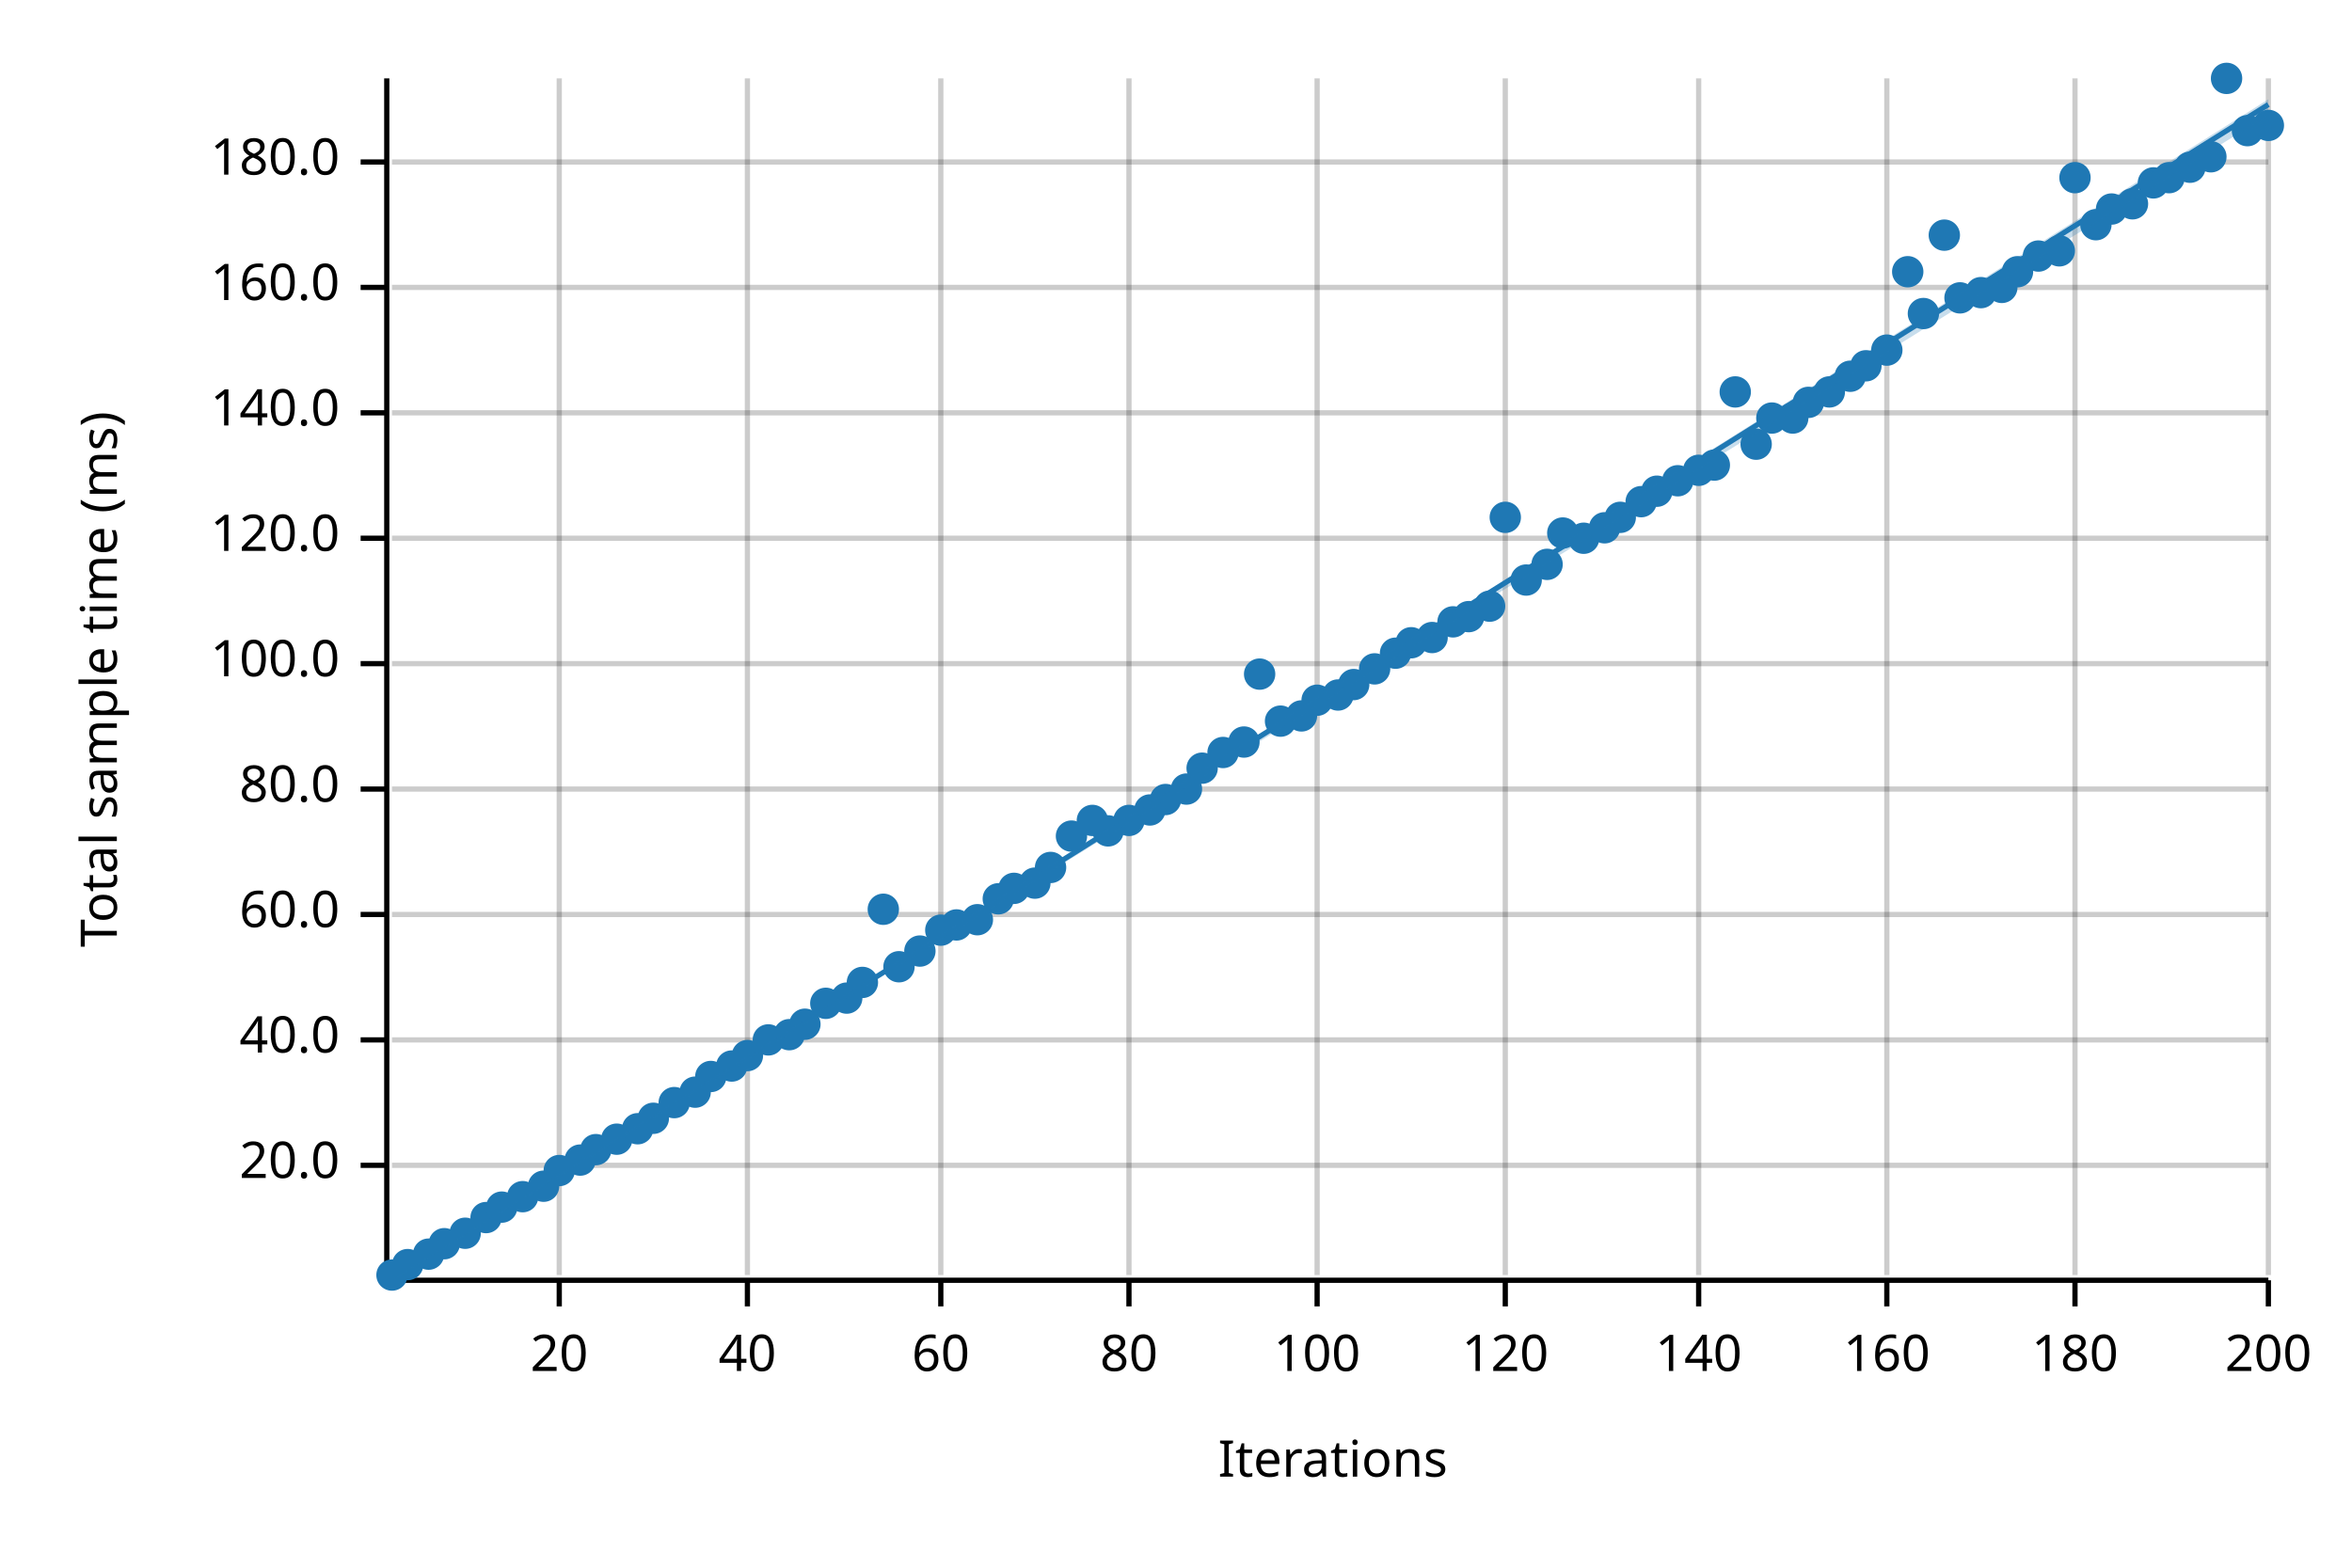
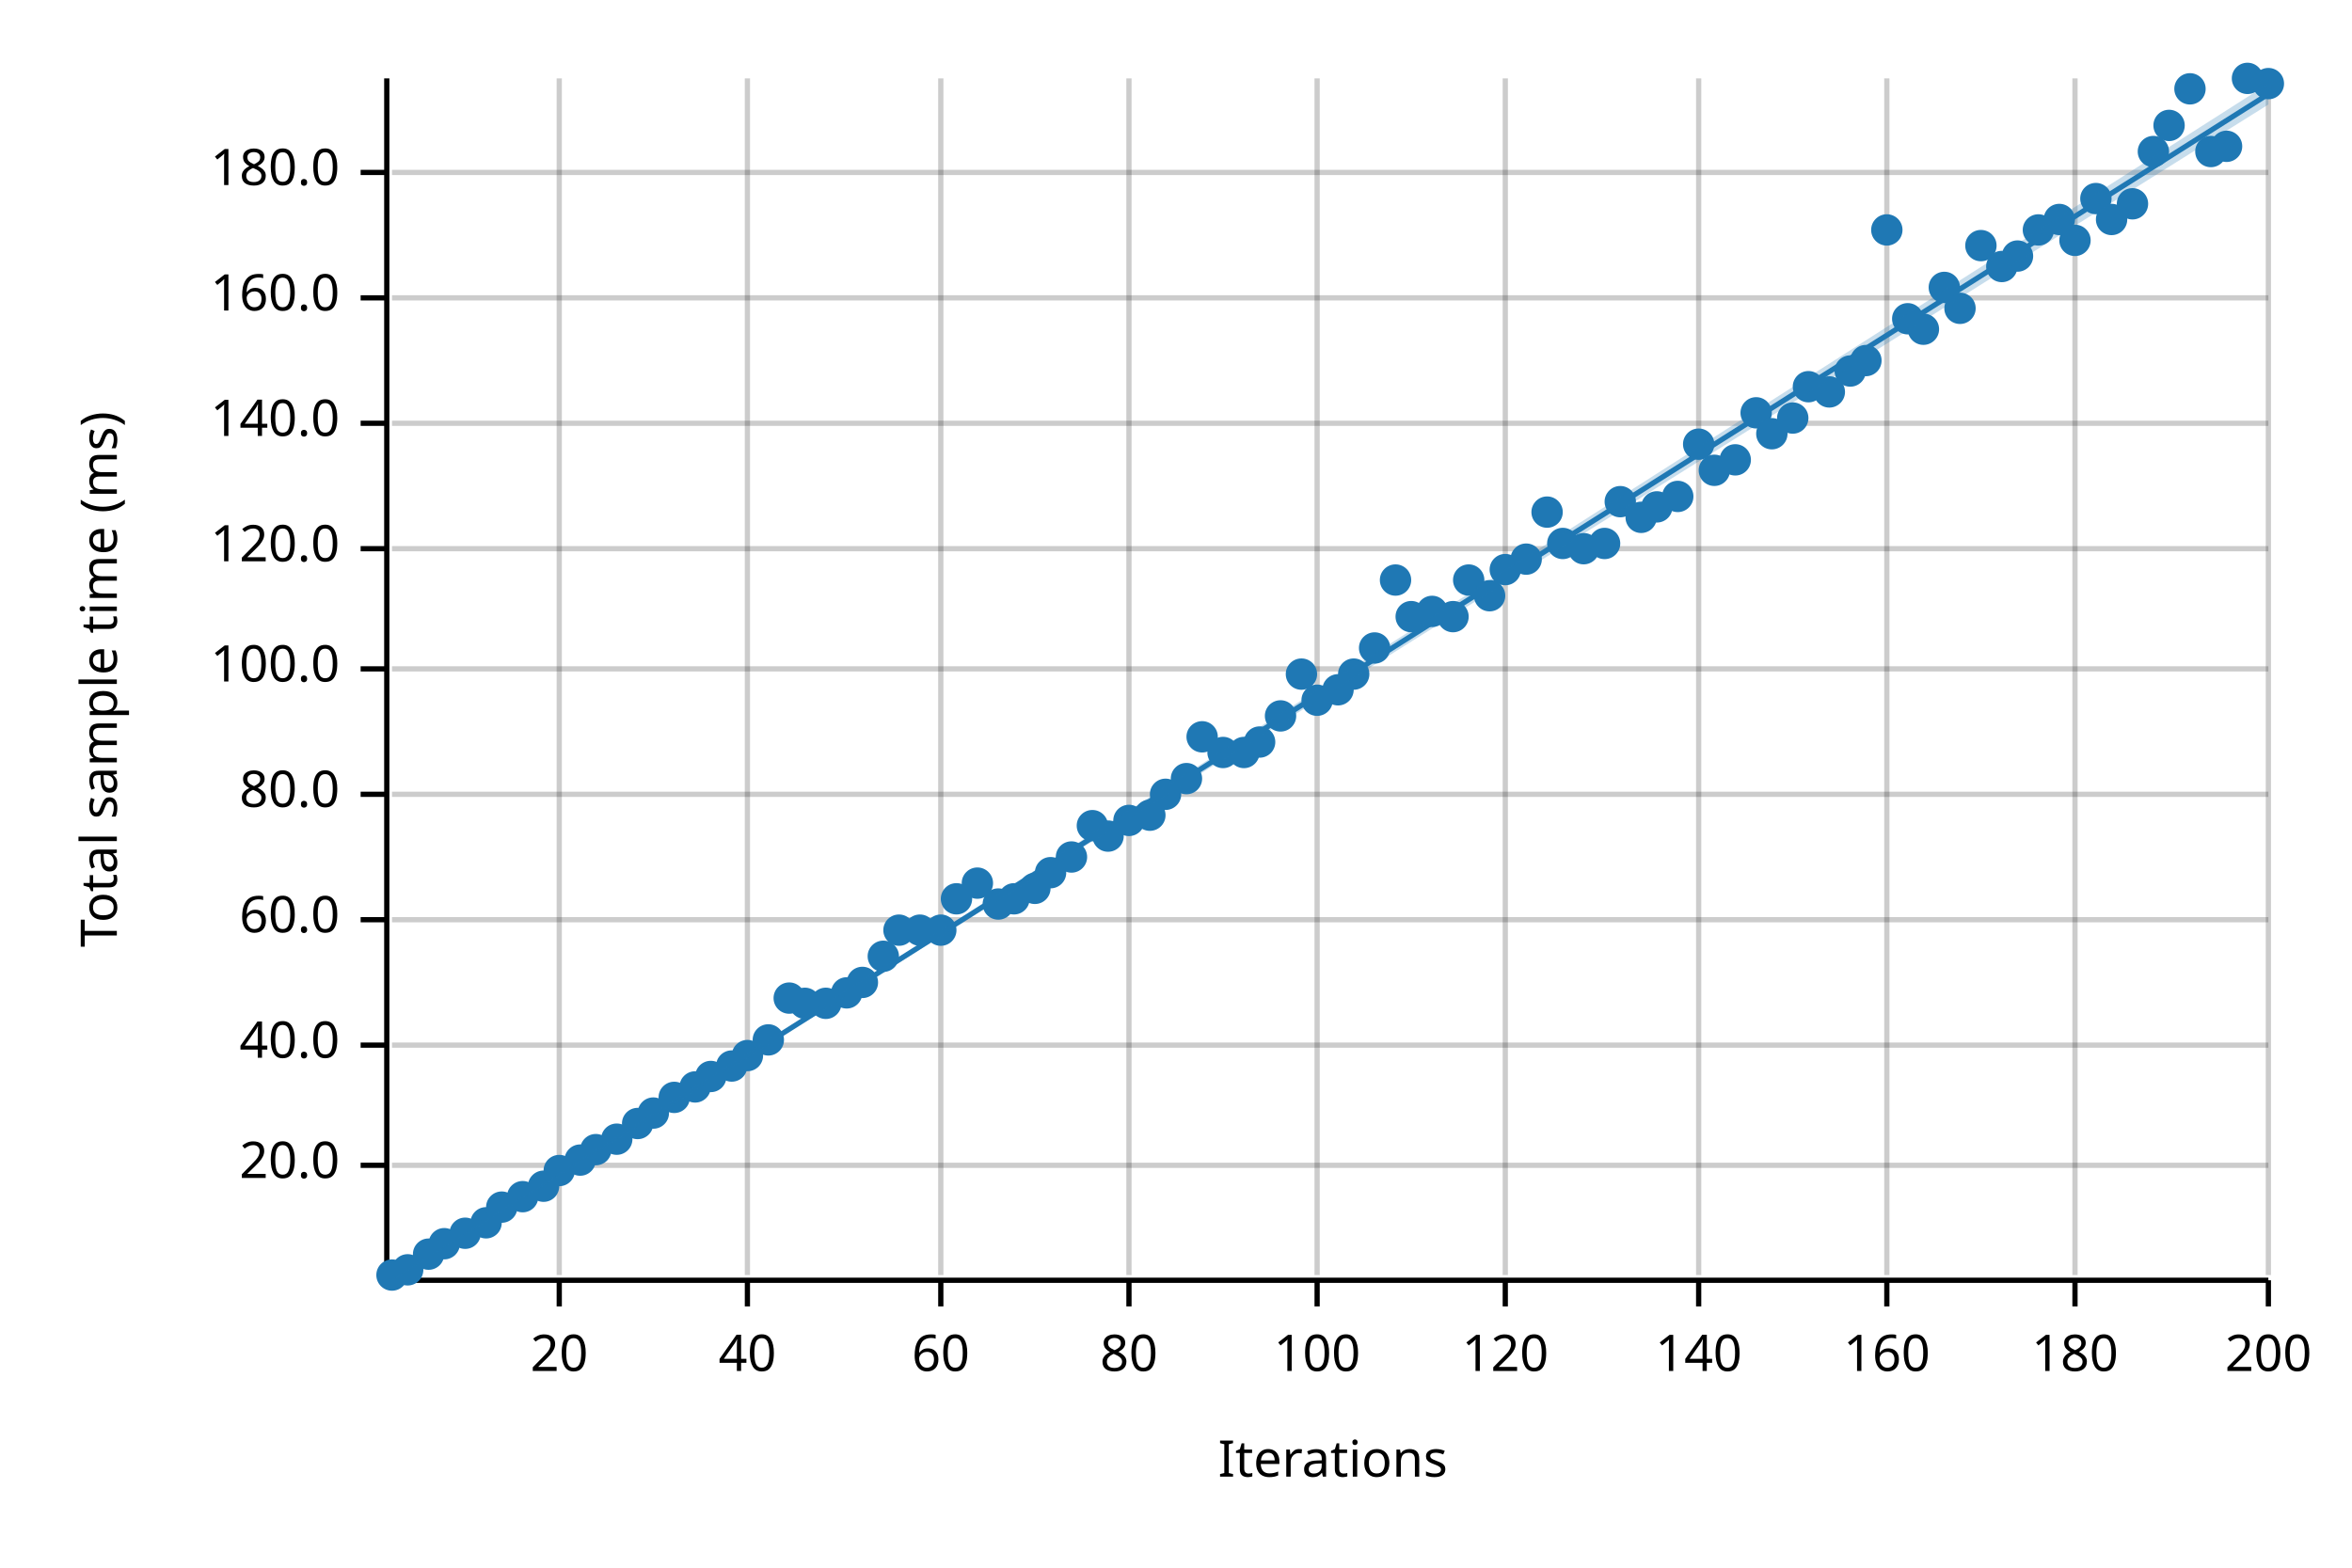
<svg xmlns="http://www.w3.org/2000/svg" width="450" height="300" viewBox="0 0 450 300">
  <text x="15" y="130" dy="0.76em" text-anchor="middle" font-family="sans-serif" font-size="9.677" opacity="1" fill="#000000" transform="rotate(270, 15, 130)">
Total sample time (ms)
</text>
  <text x="255" y="285" dy="-0.5ex" text-anchor="middle" font-family="sans-serif" font-size="9.677" opacity="1" fill="#000000">
Iterations
</text>
  <line opacity="0.2" stroke="#000000" stroke-width="1" x1="107" y1="244" x2="107" y2="15" />
  <line opacity="0.2" stroke="#000000" stroke-width="1" x1="143" y1="244" x2="143" y2="15" />
  <line opacity="0.2" stroke="#000000" stroke-width="1" x1="180" y1="244" x2="180" y2="15" />
  <line opacity="0.2" stroke="#000000" stroke-width="1" x1="216" y1="244" x2="216" y2="15" />
  <line opacity="0.2" stroke="#000000" stroke-width="1" x1="252" y1="244" x2="252" y2="15" />
  <line opacity="0.2" stroke="#000000" stroke-width="1" x1="288" y1="244" x2="288" y2="15" />
  <line opacity="0.2" stroke="#000000" stroke-width="1" x1="325" y1="244" x2="325" y2="15" />
  <line opacity="0.2" stroke="#000000" stroke-width="1" x1="361" y1="244" x2="361" y2="15" />
  <line opacity="0.2" stroke="#000000" stroke-width="1" x1="397" y1="244" x2="397" y2="15" />
  <line opacity="0.2" stroke="#000000" stroke-width="1" x1="434" y1="244" x2="434" y2="15" />
  <line opacity="0.2" stroke="#000000" stroke-width="1" x1="75" y1="223" x2="434" y2="223" />
-   <line opacity="0.2" stroke="#000000" stroke-width="1" x1="75" y1="199" x2="434" y2="199" />
-   <line opacity="0.2" stroke="#000000" stroke-width="1" x1="75" y1="175" x2="434" y2="175" />
-   <line opacity="0.2" stroke="#000000" stroke-width="1" x1="75" y1="151" x2="434" y2="151" />
-   <line opacity="0.2" stroke="#000000" stroke-width="1" x1="75" y1="127" x2="434" y2="127" />
-   <line opacity="0.2" stroke="#000000" stroke-width="1" x1="75" y1="103" x2="434" y2="103" />
-   <line opacity="0.2" stroke="#000000" stroke-width="1" x1="75" y1="79" x2="434" y2="79" />
-   <line opacity="0.2" stroke="#000000" stroke-width="1" x1="75" y1="55" x2="434" y2="55" />
-   <line opacity="0.2" stroke="#000000" stroke-width="1" x1="75" y1="31" x2="434" y2="31" />
+   <line opacity="0.2" stroke="#000000" stroke-width="1" x1="75" y1="200" x2="434" y2="200" />
+   <line opacity="0.2" stroke="#000000" stroke-width="1" x1="75" y1="176" x2="434" y2="176" />
+   <line opacity="0.2" stroke="#000000" stroke-width="1" x1="75" y1="152" x2="434" y2="152" />
+   <line opacity="0.2" stroke="#000000" stroke-width="1" x1="75" y1="128" x2="434" y2="128" />
+   <line opacity="0.2" stroke="#000000" stroke-width="1" x1="75" y1="105" x2="434" y2="105" />
+   <line opacity="0.2" stroke="#000000" stroke-width="1" x1="75" y1="81" x2="434" y2="81" />
+   <line opacity="0.2" stroke="#000000" stroke-width="1" x1="75" y1="57" x2="434" y2="57" />
+   <line opacity="0.2" stroke="#000000" stroke-width="1" x1="75" y1="33" x2="434" y2="33" />
  <polyline fill="none" opacity="1" stroke="#000000" stroke-width="1" points="74,15 74,244 " />
  <text x="65" y="223" dy="0.5ex" text-anchor="end" font-family="sans-serif" font-size="9.677" opacity="1" fill="#000000">
20.0
</text>
  <polyline fill="none" opacity="1" stroke="#000000" stroke-width="1" points="69,223 74,223 " />
-   <text x="65" y="199" dy="0.5ex" text-anchor="end" font-family="sans-serif" font-size="9.677" opacity="1" fill="#000000">
+   <text x="65" y="200" dy="0.5ex" text-anchor="end" font-family="sans-serif" font-size="9.677" opacity="1" fill="#000000">
40.0
</text>
-   <polyline fill="none" opacity="1" stroke="#000000" stroke-width="1" points="69,199 74,199 " />
-   <text x="65" y="175" dy="0.5ex" text-anchor="end" font-family="sans-serif" font-size="9.677" opacity="1" fill="#000000">
+   <polyline fill="none" opacity="1" stroke="#000000" stroke-width="1" points="69,200 74,200 " />
+   <text x="65" y="176" dy="0.5ex" text-anchor="end" font-family="sans-serif" font-size="9.677" opacity="1" fill="#000000">
60.0
</text>
-   <polyline fill="none" opacity="1" stroke="#000000" stroke-width="1" points="69,175 74,175 " />
-   <text x="65" y="151" dy="0.5ex" text-anchor="end" font-family="sans-serif" font-size="9.677" opacity="1" fill="#000000">
+   <polyline fill="none" opacity="1" stroke="#000000" stroke-width="1" points="69,176 74,176 " />
+   <text x="65" y="152" dy="0.5ex" text-anchor="end" font-family="sans-serif" font-size="9.677" opacity="1" fill="#000000">
80.0
</text>
-   <polyline fill="none" opacity="1" stroke="#000000" stroke-width="1" points="69,151 74,151 " />
-   <text x="65" y="127" dy="0.5ex" text-anchor="end" font-family="sans-serif" font-size="9.677" opacity="1" fill="#000000">
+   <polyline fill="none" opacity="1" stroke="#000000" stroke-width="1" points="69,152 74,152 " />
+   <text x="65" y="128" dy="0.5ex" text-anchor="end" font-family="sans-serif" font-size="9.677" opacity="1" fill="#000000">
100.0
</text>
-   <polyline fill="none" opacity="1" stroke="#000000" stroke-width="1" points="69,127 74,127 " />
-   <text x="65" y="103" dy="0.5ex" text-anchor="end" font-family="sans-serif" font-size="9.677" opacity="1" fill="#000000">
+   <polyline fill="none" opacity="1" stroke="#000000" stroke-width="1" points="69,128 74,128 " />
+   <text x="65" y="105" dy="0.5ex" text-anchor="end" font-family="sans-serif" font-size="9.677" opacity="1" fill="#000000">
120.0
</text>
-   <polyline fill="none" opacity="1" stroke="#000000" stroke-width="1" points="69,103 74,103 " />
-   <text x="65" y="79" dy="0.5ex" text-anchor="end" font-family="sans-serif" font-size="9.677" opacity="1" fill="#000000">
+   <polyline fill="none" opacity="1" stroke="#000000" stroke-width="1" points="69,105 74,105 " />
+   <text x="65" y="81" dy="0.5ex" text-anchor="end" font-family="sans-serif" font-size="9.677" opacity="1" fill="#000000">
140.0
</text>
-   <polyline fill="none" opacity="1" stroke="#000000" stroke-width="1" points="69,79 74,79 " />
-   <text x="65" y="55" dy="0.5ex" text-anchor="end" font-family="sans-serif" font-size="9.677" opacity="1" fill="#000000">
+   <polyline fill="none" opacity="1" stroke="#000000" stroke-width="1" points="69,81 74,81 " />
+   <text x="65" y="57" dy="0.5ex" text-anchor="end" font-family="sans-serif" font-size="9.677" opacity="1" fill="#000000">
160.0
</text>
-   <polyline fill="none" opacity="1" stroke="#000000" stroke-width="1" points="69,55 74,55 " />
-   <text x="65" y="31" dy="0.5ex" text-anchor="end" font-family="sans-serif" font-size="9.677" opacity="1" fill="#000000">
+   <polyline fill="none" opacity="1" stroke="#000000" stroke-width="1" points="69,57 74,57 " />
+   <text x="65" y="33" dy="0.5ex" text-anchor="end" font-family="sans-serif" font-size="9.677" opacity="1" fill="#000000">
180.0
</text>
-   <polyline fill="none" opacity="1" stroke="#000000" stroke-width="1" points="69,31 74,31 " />
+   <polyline fill="none" opacity="1" stroke="#000000" stroke-width="1" points="69,33 74,33 " />
  <polyline fill="none" opacity="1" stroke="#000000" stroke-width="1" points="75,245 434,245 " />
  <text x="107" y="255" dy="0.76em" text-anchor="middle" font-family="sans-serif" font-size="9.677" opacity="1" fill="#000000">
20
</text>
  <polyline fill="none" opacity="1" stroke="#000000" stroke-width="1" points="107,245 107,250 " />
  <text x="143" y="255" dy="0.76em" text-anchor="middle" font-family="sans-serif" font-size="9.677" opacity="1" fill="#000000">
40
</text>
  <polyline fill="none" opacity="1" stroke="#000000" stroke-width="1" points="143,245 143,250 " />
  <text x="180" y="255" dy="0.76em" text-anchor="middle" font-family="sans-serif" font-size="9.677" opacity="1" fill="#000000">
60
</text>
  <polyline fill="none" opacity="1" stroke="#000000" stroke-width="1" points="180,245 180,250 " />
  <text x="216" y="255" dy="0.76em" text-anchor="middle" font-family="sans-serif" font-size="9.677" opacity="1" fill="#000000">
80
</text>
  <polyline fill="none" opacity="1" stroke="#000000" stroke-width="1" points="216,245 216,250 " />
  <text x="252" y="255" dy="0.76em" text-anchor="middle" font-family="sans-serif" font-size="9.677" opacity="1" fill="#000000">
100
</text>
  <polyline fill="none" opacity="1" stroke="#000000" stroke-width="1" points="252,245 252,250 " />
  <text x="288" y="255" dy="0.76em" text-anchor="middle" font-family="sans-serif" font-size="9.677" opacity="1" fill="#000000">
120
</text>
  <polyline fill="none" opacity="1" stroke="#000000" stroke-width="1" points="288,245 288,250 " />
  <text x="325" y="255" dy="0.76em" text-anchor="middle" font-family="sans-serif" font-size="9.677" opacity="1" fill="#000000">
140
</text>
  <polyline fill="none" opacity="1" stroke="#000000" stroke-width="1" points="325,245 325,250 " />
  <text x="361" y="255" dy="0.76em" text-anchor="middle" font-family="sans-serif" font-size="9.677" opacity="1" fill="#000000">
160
</text>
  <polyline fill="none" opacity="1" stroke="#000000" stroke-width="1" points="361,245 361,250 " />
  <text x="397" y="255" dy="0.76em" text-anchor="middle" font-family="sans-serif" font-size="9.677" opacity="1" fill="#000000">
180
</text>
  <polyline fill="none" opacity="1" stroke="#000000" stroke-width="1" points="397,245 397,250 " />
  <text x="434" y="255" dy="0.76em" text-anchor="middle" font-family="sans-serif" font-size="9.677" opacity="1" fill="#000000">
200
</text>
  <polyline fill="none" opacity="1" stroke="#000000" stroke-width="1" points="434,245 434,250 " />
  <circle cx="75" cy="244" r="3" opacity="1" fill="#1F78B4" stroke="none" stroke-width="1" />
-   <circle cx="78" cy="242" r="3" opacity="1" fill="#1F78B4" stroke="none" stroke-width="1" />
+   <circle cx="78" cy="243" r="3" opacity="1" fill="#1F78B4" stroke="none" stroke-width="1" />
  <circle cx="82" cy="240" r="3" opacity="1" fill="#1F78B4" stroke="none" stroke-width="1" />
  <circle cx="85" cy="238" r="3" opacity="1" fill="#1F78B4" stroke="none" stroke-width="1" />
  <circle cx="89" cy="236" r="3" opacity="1" fill="#1F78B4" stroke="none" stroke-width="1" />
-   <circle cx="93" cy="233" r="3" opacity="1" fill="#1F78B4" stroke="none" stroke-width="1" />
+   <circle cx="93" cy="234" r="3" opacity="1" fill="#1F78B4" stroke="none" stroke-width="1" />
  <circle cx="96" cy="231" r="3" opacity="1" fill="#1F78B4" stroke="none" stroke-width="1" />
  <circle cx="100" cy="229" r="3" opacity="1" fill="#1F78B4" stroke="none" stroke-width="1" />
  <circle cx="104" cy="227" r="3" opacity="1" fill="#1F78B4" stroke="none" stroke-width="1" />
  <circle cx="107" cy="224" r="3" opacity="1" fill="#1F78B4" stroke="none" stroke-width="1" />
  <circle cx="111" cy="222" r="3" opacity="1" fill="#1F78B4" stroke="none" stroke-width="1" />
  <circle cx="114" cy="220" r="3" opacity="1" fill="#1F78B4" stroke="none" stroke-width="1" />
  <circle cx="118" cy="218" r="3" opacity="1" fill="#1F78B4" stroke="none" stroke-width="1" />
-   <circle cx="122" cy="216" r="3" opacity="1" fill="#1F78B4" stroke="none" stroke-width="1" />
-   <circle cx="125" cy="214" r="3" opacity="1" fill="#1F78B4" stroke="none" stroke-width="1" />
-   <circle cx="129" cy="211" r="3" opacity="1" fill="#1F78B4" stroke="none" stroke-width="1" />
-   <circle cx="133" cy="209" r="3" opacity="1" fill="#1F78B4" stroke="none" stroke-width="1" />
+   <circle cx="122" cy="215" r="3" opacity="1" fill="#1F78B4" stroke="none" stroke-width="1" />
+   <circle cx="125" cy="213" r="3" opacity="1" fill="#1F78B4" stroke="none" stroke-width="1" />
+   <circle cx="129" cy="210" r="3" opacity="1" fill="#1F78B4" stroke="none" stroke-width="1" />
+   <circle cx="133" cy="208" r="3" opacity="1" fill="#1F78B4" stroke="none" stroke-width="1" />
  <circle cx="136" cy="206" r="3" opacity="1" fill="#1F78B4" stroke="none" stroke-width="1" />
  <circle cx="140" cy="204" r="3" opacity="1" fill="#1F78B4" stroke="none" stroke-width="1" />
  <circle cx="143" cy="202" r="3" opacity="1" fill="#1F78B4" stroke="none" stroke-width="1" />
  <circle cx="147" cy="199" r="3" opacity="1" fill="#1F78B4" stroke="none" stroke-width="1" />
-   <circle cx="151" cy="198" r="3" opacity="1" fill="#1F78B4" stroke="none" stroke-width="1" />
-   <circle cx="154" cy="196" r="3" opacity="1" fill="#1F78B4" stroke="none" stroke-width="1" />
+   <circle cx="151" cy="191" r="3" opacity="1" fill="#1F78B4" stroke="none" stroke-width="1" />
+   <circle cx="154" cy="192" r="3" opacity="1" fill="#1F78B4" stroke="none" stroke-width="1" />
  <circle cx="158" cy="192" r="3" opacity="1" fill="#1F78B4" stroke="none" stroke-width="1" />
-   <circle cx="162" cy="191" r="3" opacity="1" fill="#1F78B4" stroke="none" stroke-width="1" />
+   <circle cx="162" cy="190" r="3" opacity="1" fill="#1F78B4" stroke="none" stroke-width="1" />
  <circle cx="165" cy="188" r="3" opacity="1" fill="#1F78B4" stroke="none" stroke-width="1" />
-   <circle cx="169" cy="174" r="3" opacity="1" fill="#1F78B4" stroke="none" stroke-width="1" />
-   <circle cx="172" cy="185" r="3" opacity="1" fill="#1F78B4" stroke="none" stroke-width="1" />
-   <circle cx="176" cy="182" r="3" opacity="1" fill="#1F78B4" stroke="none" stroke-width="1" />
+   <circle cx="169" cy="183" r="3" opacity="1" fill="#1F78B4" stroke="none" stroke-width="1" />
+   <circle cx="172" cy="178" r="3" opacity="1" fill="#1F78B4" stroke="none" stroke-width="1" />
+   <circle cx="176" cy="178" r="3" opacity="1" fill="#1F78B4" stroke="none" stroke-width="1" />
  <circle cx="180" cy="178" r="3" opacity="1" fill="#1F78B4" stroke="none" stroke-width="1" />
-   <circle cx="183" cy="177" r="3" opacity="1" fill="#1F78B4" stroke="none" stroke-width="1" />
-   <circle cx="187" cy="176" r="3" opacity="1" fill="#1F78B4" stroke="none" stroke-width="1" />
-   <circle cx="191" cy="172" r="3" opacity="1" fill="#1F78B4" stroke="none" stroke-width="1" />
-   <circle cx="194" cy="170" r="3" opacity="1" fill="#1F78B4" stroke="none" stroke-width="1" />
-   <circle cx="198" cy="169" r="3" opacity="1" fill="#1F78B4" stroke="none" stroke-width="1" />
-   <circle cx="201" cy="166" r="3" opacity="1" fill="#1F78B4" stroke="none" stroke-width="1" />
-   <circle cx="205" cy="160" r="3" opacity="1" fill="#1F78B4" stroke="none" stroke-width="1" />
-   <circle cx="209" cy="157" r="3" opacity="1" fill="#1F78B4" stroke="none" stroke-width="1" />
-   <circle cx="212" cy="159" r="3" opacity="1" fill="#1F78B4" stroke="none" stroke-width="1" />
+   <circle cx="183" cy="172" r="3" opacity="1" fill="#1F78B4" stroke="none" stroke-width="1" />
+   <circle cx="187" cy="169" r="3" opacity="1" fill="#1F78B4" stroke="none" stroke-width="1" />
+   <circle cx="191" cy="173" r="3" opacity="1" fill="#1F78B4" stroke="none" stroke-width="1" />
+   <circle cx="194" cy="172" r="3" opacity="1" fill="#1F78B4" stroke="none" stroke-width="1" />
+   <circle cx="198" cy="170" r="3" opacity="1" fill="#1F78B4" stroke="none" stroke-width="1" />
+   <circle cx="201" cy="167" r="3" opacity="1" fill="#1F78B4" stroke="none" stroke-width="1" />
+   <circle cx="205" cy="164" r="3" opacity="1" fill="#1F78B4" stroke="none" stroke-width="1" />
+   <circle cx="209" cy="158" r="3" opacity="1" fill="#1F78B4" stroke="none" stroke-width="1" />
+   <circle cx="212" cy="160" r="3" opacity="1" fill="#1F78B4" stroke="none" stroke-width="1" />
  <circle cx="216" cy="157" r="3" opacity="1" fill="#1F78B4" stroke="none" stroke-width="1" />
-   <circle cx="220" cy="155" r="3" opacity="1" fill="#1F78B4" stroke="none" stroke-width="1" />
-   <circle cx="223" cy="153" r="3" opacity="1" fill="#1F78B4" stroke="none" stroke-width="1" />
-   <circle cx="227" cy="151" r="3" opacity="1" fill="#1F78B4" stroke="none" stroke-width="1" />
-   <circle cx="230" cy="147" r="3" opacity="1" fill="#1F78B4" stroke="none" stroke-width="1" />
+   <circle cx="220" cy="156" r="3" opacity="1" fill="#1F78B4" stroke="none" stroke-width="1" />
+   <circle cx="223" cy="152" r="3" opacity="1" fill="#1F78B4" stroke="none" stroke-width="1" />
+   <circle cx="227" cy="149" r="3" opacity="1" fill="#1F78B4" stroke="none" stroke-width="1" />
+   <circle cx="230" cy="141" r="3" opacity="1" fill="#1F78B4" stroke="none" stroke-width="1" />
  <circle cx="234" cy="144" r="3" opacity="1" fill="#1F78B4" stroke="none" stroke-width="1" />
-   <circle cx="238" cy="142" r="3" opacity="1" fill="#1F78B4" stroke="none" stroke-width="1" />
-   <circle cx="241" cy="129" r="3" opacity="1" fill="#1F78B4" stroke="none" stroke-width="1" />
-   <circle cx="245" cy="138" r="3" opacity="1" fill="#1F78B4" stroke="none" stroke-width="1" />
-   <circle cx="249" cy="137" r="3" opacity="1" fill="#1F78B4" stroke="none" stroke-width="1" />
+   <circle cx="238" cy="144" r="3" opacity="1" fill="#1F78B4" stroke="none" stroke-width="1" />
+   <circle cx="241" cy="142" r="3" opacity="1" fill="#1F78B4" stroke="none" stroke-width="1" />
+   <circle cx="245" cy="137" r="3" opacity="1" fill="#1F78B4" stroke="none" stroke-width="1" />
+   <circle cx="249" cy="129" r="3" opacity="1" fill="#1F78B4" stroke="none" stroke-width="1" />
  <circle cx="252" cy="134" r="3" opacity="1" fill="#1F78B4" stroke="none" stroke-width="1" />
-   <circle cx="256" cy="133" r="3" opacity="1" fill="#1F78B4" stroke="none" stroke-width="1" />
-   <circle cx="259" cy="131" r="3" opacity="1" fill="#1F78B4" stroke="none" stroke-width="1" />
-   <circle cx="263" cy="128" r="3" opacity="1" fill="#1F78B4" stroke="none" stroke-width="1" />
-   <circle cx="267" cy="125" r="3" opacity="1" fill="#1F78B4" stroke="none" stroke-width="1" />
-   <circle cx="270" cy="123" r="3" opacity="1" fill="#1F78B4" stroke="none" stroke-width="1" />
-   <circle cx="274" cy="122" r="3" opacity="1" fill="#1F78B4" stroke="none" stroke-width="1" />
-   <circle cx="278" cy="119" r="3" opacity="1" fill="#1F78B4" stroke="none" stroke-width="1" />
-   <circle cx="281" cy="118" r="3" opacity="1" fill="#1F78B4" stroke="none" stroke-width="1" />
-   <circle cx="285" cy="116" r="3" opacity="1" fill="#1F78B4" stroke="none" stroke-width="1" />
-   <circle cx="288" cy="99" r="3" opacity="1" fill="#1F78B4" stroke="none" stroke-width="1" />
-   <circle cx="292" cy="111" r="3" opacity="1" fill="#1F78B4" stroke="none" stroke-width="1" />
-   <circle cx="296" cy="108" r="3" opacity="1" fill="#1F78B4" stroke="none" stroke-width="1" />
-   <circle cx="299" cy="102" r="3" opacity="1" fill="#1F78B4" stroke="none" stroke-width="1" />
-   <circle cx="303" cy="103" r="3" opacity="1" fill="#1F78B4" stroke="none" stroke-width="1" />
-   <circle cx="307" cy="101" r="3" opacity="1" fill="#1F78B4" stroke="none" stroke-width="1" />
-   <circle cx="310" cy="99" r="3" opacity="1" fill="#1F78B4" stroke="none" stroke-width="1" />
-   <circle cx="314" cy="96" r="3" opacity="1" fill="#1F78B4" stroke="none" stroke-width="1" />
-   <circle cx="317" cy="94" r="3" opacity="1" fill="#1F78B4" stroke="none" stroke-width="1" />
-   <circle cx="321" cy="92" r="3" opacity="1" fill="#1F78B4" stroke="none" stroke-width="1" />
-   <circle cx="325" cy="90" r="3" opacity="1" fill="#1F78B4" stroke="none" stroke-width="1" />
-   <circle cx="328" cy="89" r="3" opacity="1" fill="#1F78B4" stroke="none" stroke-width="1" />
-   <circle cx="332" cy="75" r="3" opacity="1" fill="#1F78B4" stroke="none" stroke-width="1" />
-   <circle cx="336" cy="85" r="3" opacity="1" fill="#1F78B4" stroke="none" stroke-width="1" />
-   <circle cx="339" cy="80" r="3" opacity="1" fill="#1F78B4" stroke="none" stroke-width="1" />
+   <circle cx="256" cy="132" r="3" opacity="1" fill="#1F78B4" stroke="none" stroke-width="1" />
+   <circle cx="259" cy="129" r="3" opacity="1" fill="#1F78B4" stroke="none" stroke-width="1" />
+   <circle cx="263" cy="124" r="3" opacity="1" fill="#1F78B4" stroke="none" stroke-width="1" />
+   <circle cx="267" cy="111" r="3" opacity="1" fill="#1F78B4" stroke="none" stroke-width="1" />
+   <circle cx="270" cy="118" r="3" opacity="1" fill="#1F78B4" stroke="none" stroke-width="1" />
+   <circle cx="274" cy="117" r="3" opacity="1" fill="#1F78B4" stroke="none" stroke-width="1" />
+   <circle cx="278" cy="118" r="3" opacity="1" fill="#1F78B4" stroke="none" stroke-width="1" />
+   <circle cx="281" cy="111" r="3" opacity="1" fill="#1F78B4" stroke="none" stroke-width="1" />
+   <circle cx="285" cy="114" r="3" opacity="1" fill="#1F78B4" stroke="none" stroke-width="1" />
+   <circle cx="288" cy="109" r="3" opacity="1" fill="#1F78B4" stroke="none" stroke-width="1" />
+   <circle cx="292" cy="107" r="3" opacity="1" fill="#1F78B4" stroke="none" stroke-width="1" />
+   <circle cx="296" cy="98" r="3" opacity="1" fill="#1F78B4" stroke="none" stroke-width="1" />
+   <circle cx="299" cy="104" r="3" opacity="1" fill="#1F78B4" stroke="none" stroke-width="1" />
+   <circle cx="303" cy="105" r="3" opacity="1" fill="#1F78B4" stroke="none" stroke-width="1" />
+   <circle cx="307" cy="104" r="3" opacity="1" fill="#1F78B4" stroke="none" stroke-width="1" />
+   <circle cx="310" cy="96" r="3" opacity="1" fill="#1F78B4" stroke="none" stroke-width="1" />
+   <circle cx="314" cy="99" r="3" opacity="1" fill="#1F78B4" stroke="none" stroke-width="1" />
+   <circle cx="317" cy="97" r="3" opacity="1" fill="#1F78B4" stroke="none" stroke-width="1" />
+   <circle cx="321" cy="95" r="3" opacity="1" fill="#1F78B4" stroke="none" stroke-width="1" />
+   <circle cx="325" cy="85" r="3" opacity="1" fill="#1F78B4" stroke="none" stroke-width="1" />
+   <circle cx="328" cy="90" r="3" opacity="1" fill="#1F78B4" stroke="none" stroke-width="1" />
+   <circle cx="332" cy="88" r="3" opacity="1" fill="#1F78B4" stroke="none" stroke-width="1" />
+   <circle cx="336" cy="79" r="3" opacity="1" fill="#1F78B4" stroke="none" stroke-width="1" />
+   <circle cx="339" cy="83" r="3" opacity="1" fill="#1F78B4" stroke="none" stroke-width="1" />
  <circle cx="343" cy="80" r="3" opacity="1" fill="#1F78B4" stroke="none" stroke-width="1" />
-   <circle cx="346" cy="77" r="3" opacity="1" fill="#1F78B4" stroke="none" stroke-width="1" />
+   <circle cx="346" cy="74" r="3" opacity="1" fill="#1F78B4" stroke="none" stroke-width="1" />
  <circle cx="350" cy="75" r="3" opacity="1" fill="#1F78B4" stroke="none" stroke-width="1" />
-   <circle cx="354" cy="72" r="3" opacity="1" fill="#1F78B4" stroke="none" stroke-width="1" />
-   <circle cx="357" cy="70" r="3" opacity="1" fill="#1F78B4" stroke="none" stroke-width="1" />
-   <circle cx="361" cy="67" r="3" opacity="1" fill="#1F78B4" stroke="none" stroke-width="1" />
-   <circle cx="365" cy="52" r="3" opacity="1" fill="#1F78B4" stroke="none" stroke-width="1" />
-   <circle cx="368" cy="60" r="3" opacity="1" fill="#1F78B4" stroke="none" stroke-width="1" />
-   <circle cx="372" cy="45" r="3" opacity="1" fill="#1F78B4" stroke="none" stroke-width="1" />
-   <circle cx="375" cy="57" r="3" opacity="1" fill="#1F78B4" stroke="none" stroke-width="1" />
-   <circle cx="379" cy="56" r="3" opacity="1" fill="#1F78B4" stroke="none" stroke-width="1" />
-   <circle cx="383" cy="55" r="3" opacity="1" fill="#1F78B4" stroke="none" stroke-width="1" />
-   <circle cx="386" cy="52" r="3" opacity="1" fill="#1F78B4" stroke="none" stroke-width="1" />
-   <circle cx="390" cy="49" r="3" opacity="1" fill="#1F78B4" stroke="none" stroke-width="1" />
-   <circle cx="394" cy="48" r="3" opacity="1" fill="#1F78B4" stroke="none" stroke-width="1" />
-   <circle cx="397" cy="34" r="3" opacity="1" fill="#1F78B4" stroke="none" stroke-width="1" />
-   <circle cx="401" cy="43" r="3" opacity="1" fill="#1F78B4" stroke="none" stroke-width="1" />
-   <circle cx="404" cy="40" r="3" opacity="1" fill="#1F78B4" stroke="none" stroke-width="1" />
+   <circle cx="354" cy="71" r="3" opacity="1" fill="#1F78B4" stroke="none" stroke-width="1" />
+   <circle cx="357" cy="69" r="3" opacity="1" fill="#1F78B4" stroke="none" stroke-width="1" />
+   <circle cx="361" cy="44" r="3" opacity="1" fill="#1F78B4" stroke="none" stroke-width="1" />
+   <circle cx="365" cy="61" r="3" opacity="1" fill="#1F78B4" stroke="none" stroke-width="1" />
+   <circle cx="368" cy="63" r="3" opacity="1" fill="#1F78B4" stroke="none" stroke-width="1" />
+   <circle cx="372" cy="55" r="3" opacity="1" fill="#1F78B4" stroke="none" stroke-width="1" />
+   <circle cx="375" cy="59" r="3" opacity="1" fill="#1F78B4" stroke="none" stroke-width="1" />
+   <circle cx="379" cy="47" r="3" opacity="1" fill="#1F78B4" stroke="none" stroke-width="1" />
+   <circle cx="383" cy="51" r="3" opacity="1" fill="#1F78B4" stroke="none" stroke-width="1" />
+   <circle cx="386" cy="49" r="3" opacity="1" fill="#1F78B4" stroke="none" stroke-width="1" />
+   <circle cx="390" cy="44" r="3" opacity="1" fill="#1F78B4" stroke="none" stroke-width="1" />
+   <circle cx="394" cy="42" r="3" opacity="1" fill="#1F78B4" stroke="none" stroke-width="1" />
+   <circle cx="397" cy="46" r="3" opacity="1" fill="#1F78B4" stroke="none" stroke-width="1" />
+   <circle cx="401" cy="38" r="3" opacity="1" fill="#1F78B4" stroke="none" stroke-width="1" />
+   <circle cx="404" cy="42" r="3" opacity="1" fill="#1F78B4" stroke="none" stroke-width="1" />
  <circle cx="408" cy="39" r="3" opacity="1" fill="#1F78B4" stroke="none" stroke-width="1" />
-   <circle cx="412" cy="35" r="3" opacity="1" fill="#1F78B4" stroke="none" stroke-width="1" />
-   <circle cx="415" cy="34" r="3" opacity="1" fill="#1F78B4" stroke="none" stroke-width="1" />
-   <circle cx="419" cy="32" r="3" opacity="1" fill="#1F78B4" stroke="none" stroke-width="1" />
-   <circle cx="423" cy="30" r="3" opacity="1" fill="#1F78B4" stroke="none" stroke-width="1" />
-   <circle cx="426" cy="15" r="3" opacity="1" fill="#1F78B4" stroke="none" stroke-width="1" />
-   <circle cx="430" cy="25" r="3" opacity="1" fill="#1F78B4" stroke="none" stroke-width="1" />
-   <circle cx="434" cy="24" r="3" opacity="1" fill="#1F78B4" stroke="none" stroke-width="1" />
-   <polyline fill="none" opacity="1" stroke="#1F78B4" stroke-width="1" points="75,245 434,20 " />
-   <polygon opacity="0.25" fill="#1F78B4" points="75,245 434,22 434,19 " />
+   <circle cx="412" cy="29" r="3" opacity="1" fill="#1F78B4" stroke="none" stroke-width="1" />
+   <circle cx="415" cy="24" r="3" opacity="1" fill="#1F78B4" stroke="none" stroke-width="1" />
+   <circle cx="419" cy="17" r="3" opacity="1" fill="#1F78B4" stroke="none" stroke-width="1" />
+   <circle cx="423" cy="29" r="3" opacity="1" fill="#1F78B4" stroke="none" stroke-width="1" />
+   <circle cx="426" cy="28" r="3" opacity="1" fill="#1F78B4" stroke="none" stroke-width="1" />
+   <circle cx="430" cy="15" r="3" opacity="1" fill="#1F78B4" stroke="none" stroke-width="1" />
+   <circle cx="434" cy="16" r="3" opacity="1" fill="#1F78B4" stroke="none" stroke-width="1" />
+   <polyline fill="none" opacity="1" stroke="#1F78B4" stroke-width="1" points="75,245 434,18 " />
+   <polygon opacity="0.25" fill="#1F78B4" points="75,245 434,20 434,16 " />
</svg>
